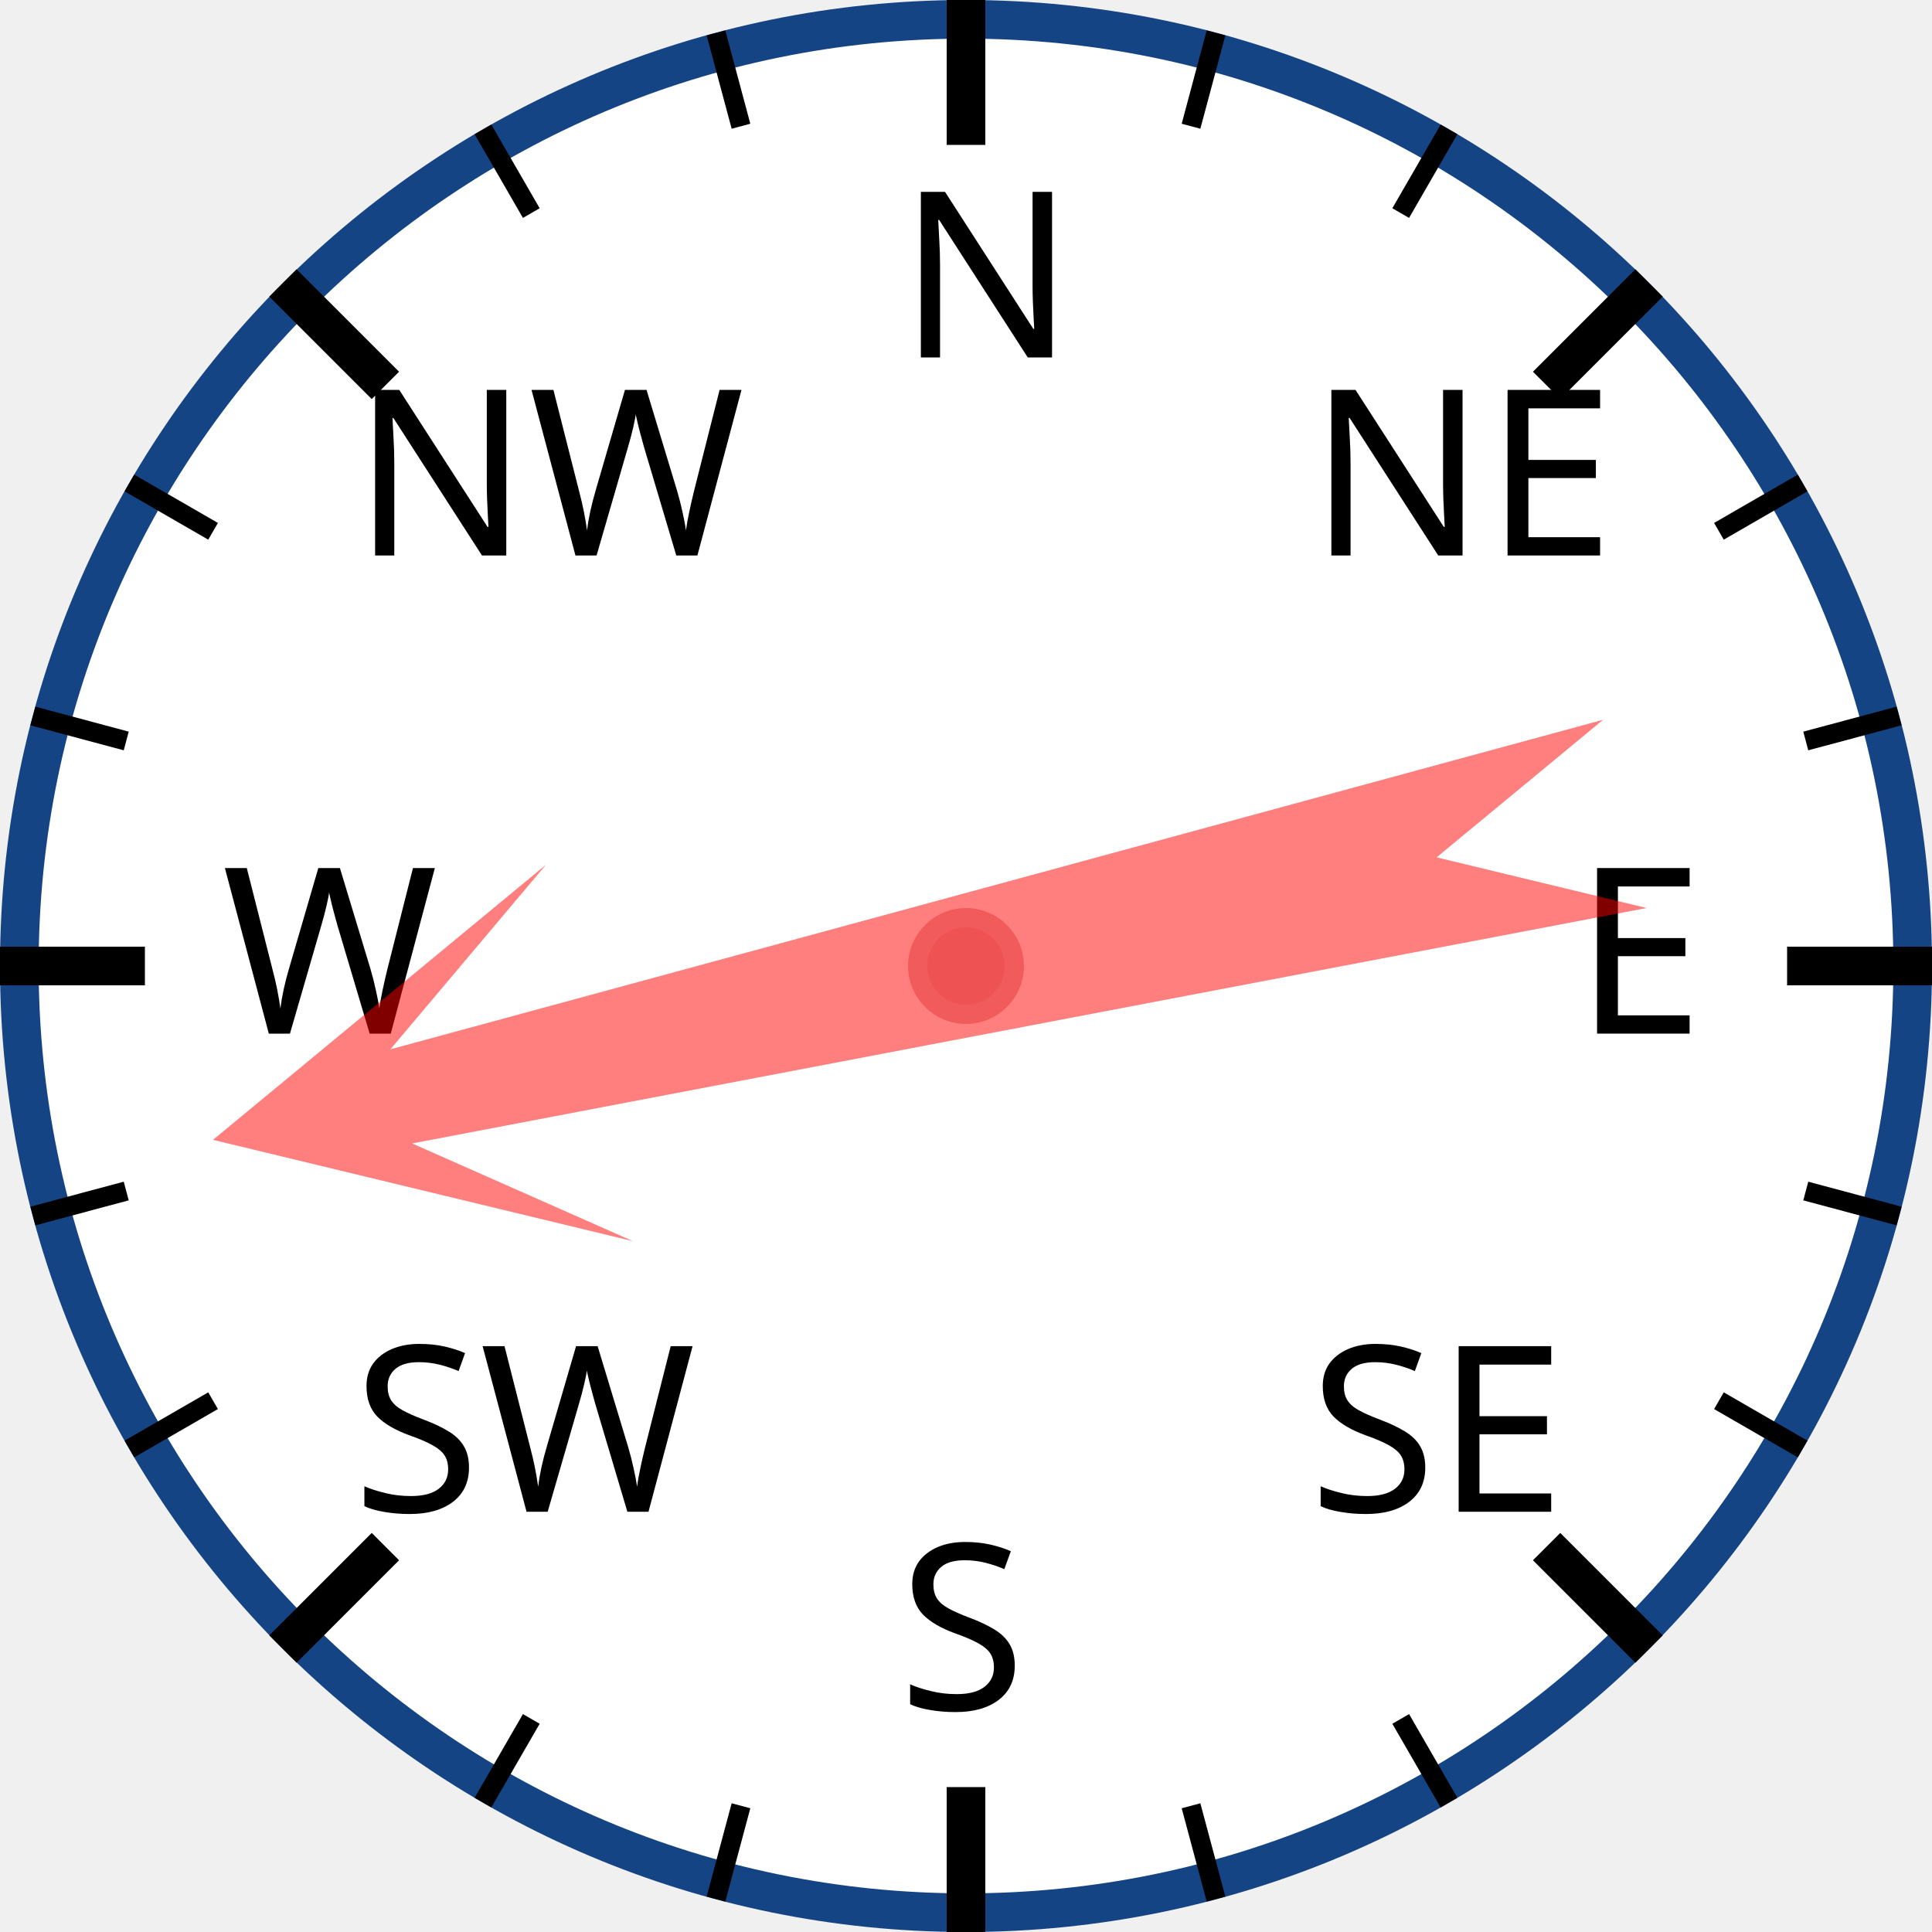
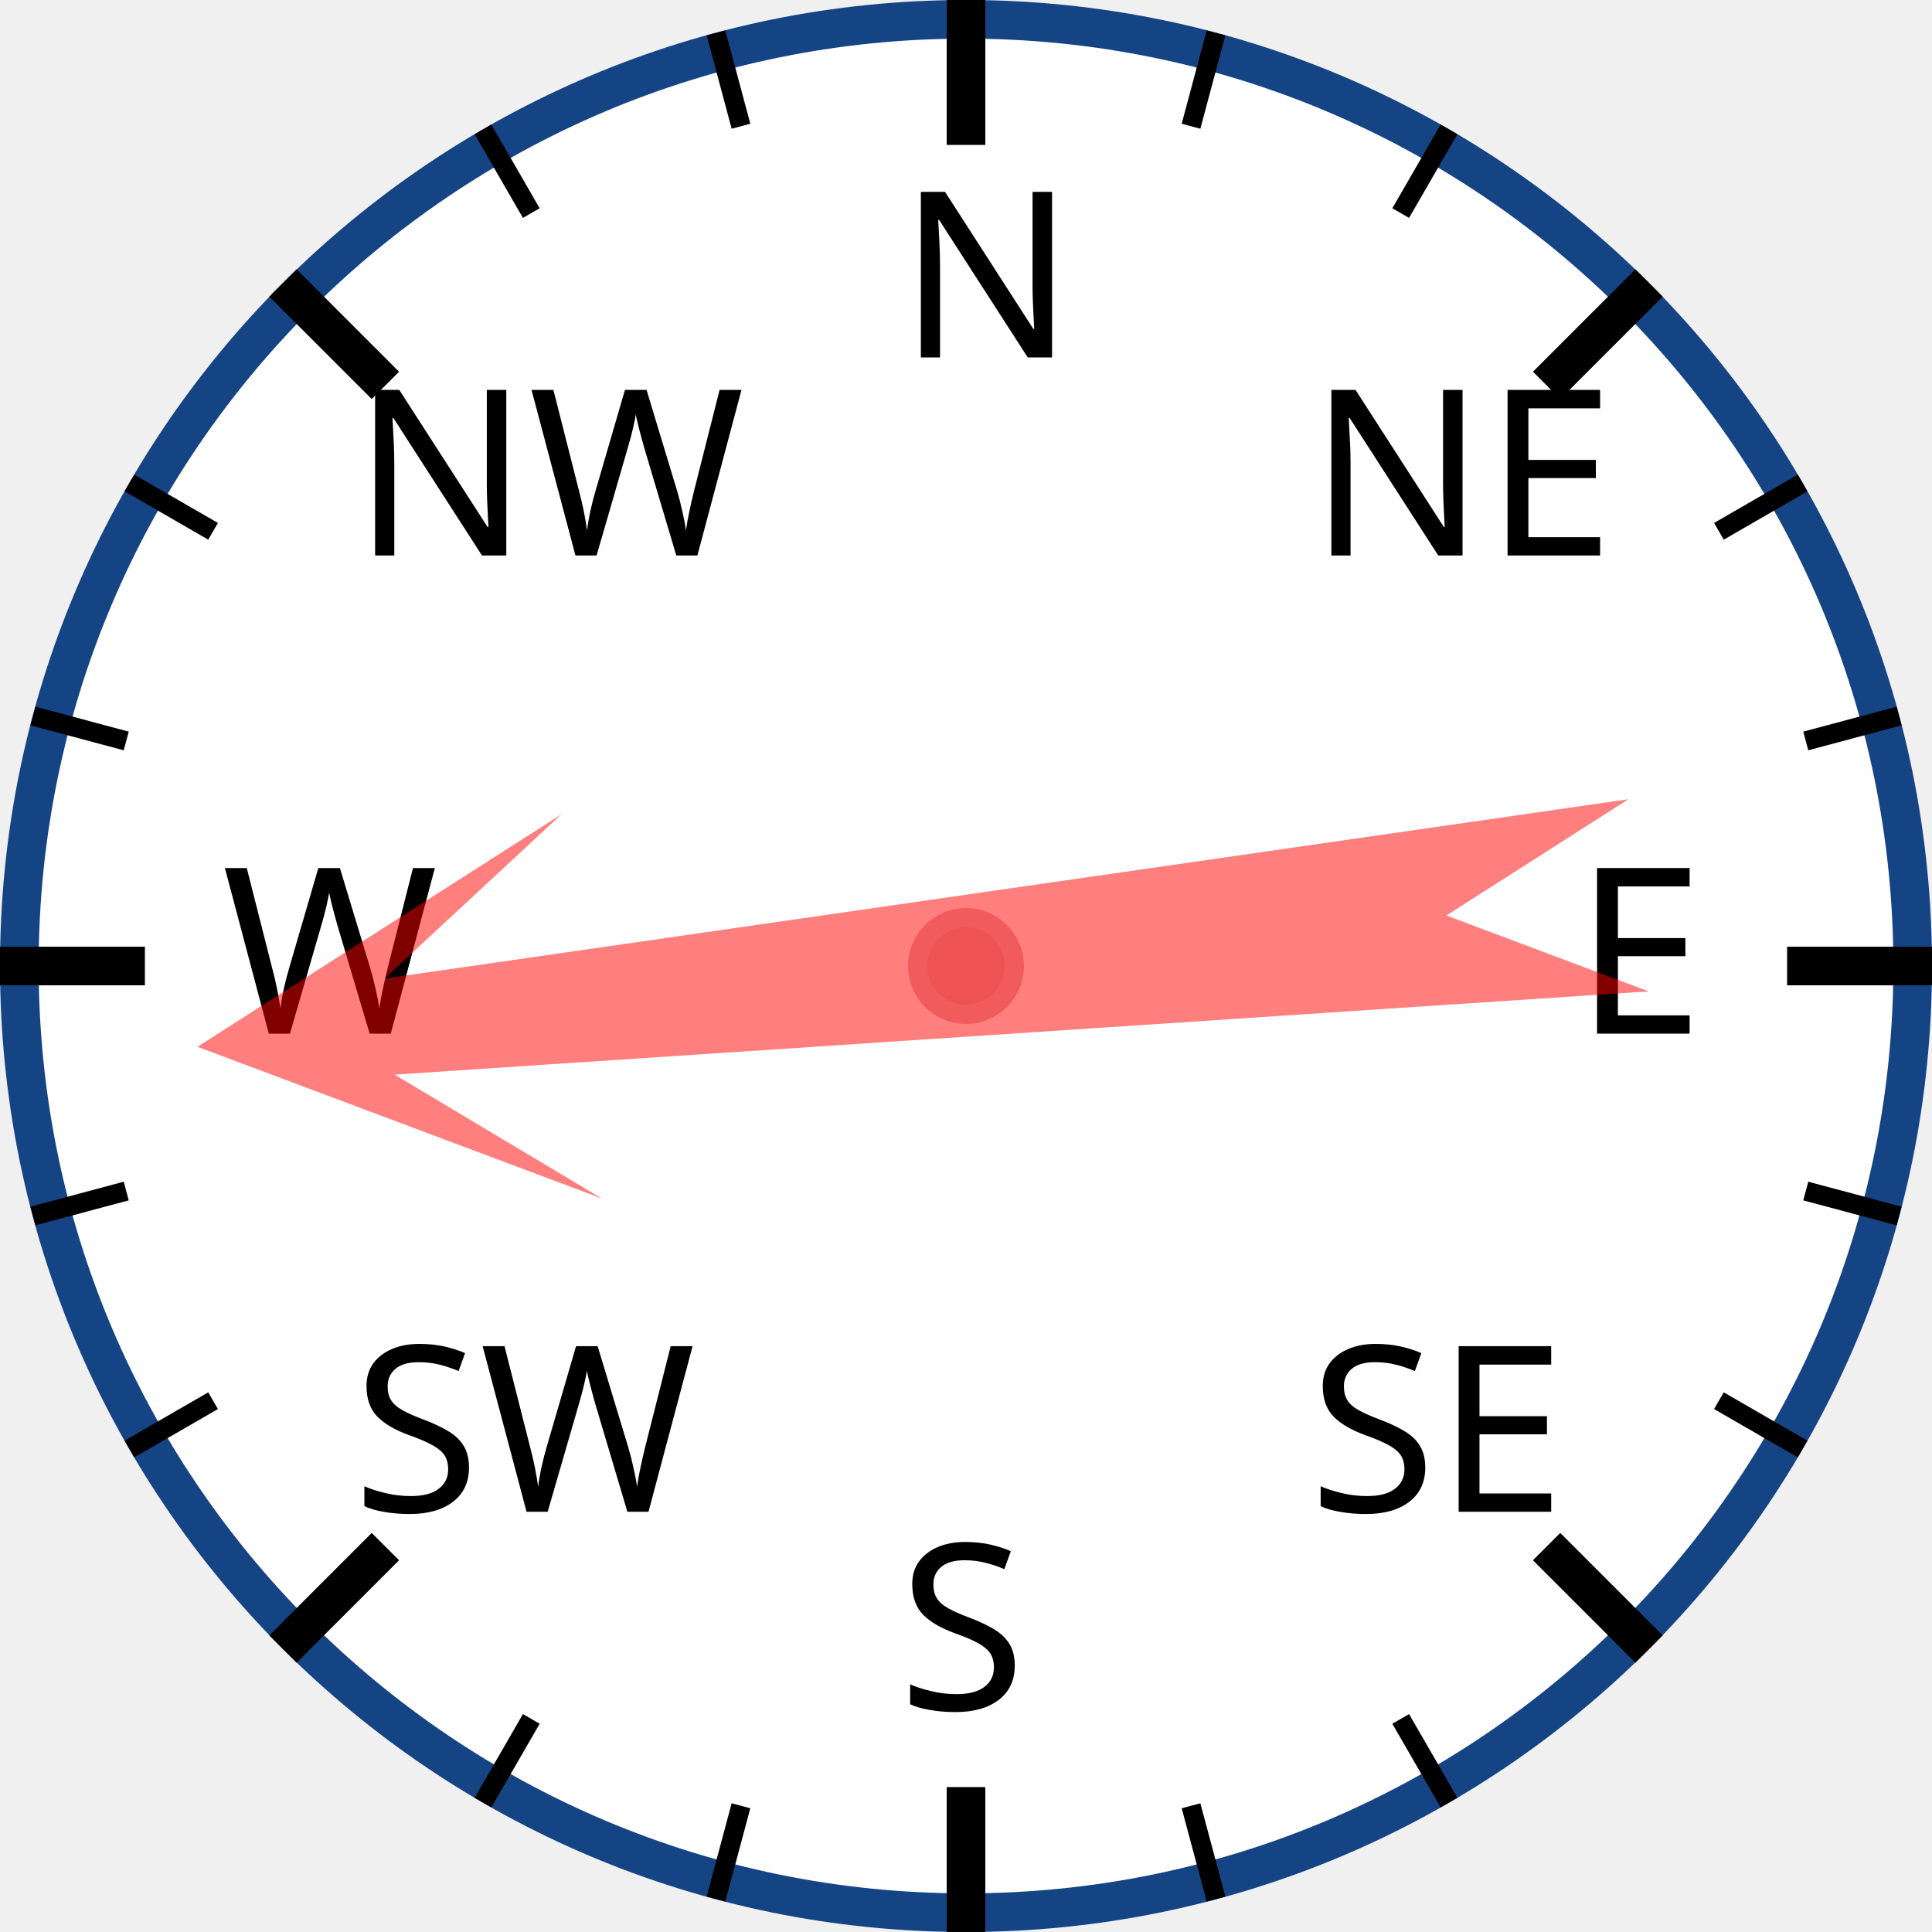
<svg xmlns="http://www.w3.org/2000/svg" width="120px" height="120px" viewBox="0 0 200 200">
  <circle cx="100" cy="100" r="98" style="fill: white; stroke: #154485; stroke-width: 4;" />
  <text x="93.0" y="37.0" style="font-family: sans-serif; font-size: 18pt;">N</text>
  <line x1="100.0" y1="0.0" x2="100.0" y2="15.0" style="stroke: black; stroke-width: 4;" />
  <line x1="74.118" y1="3.407" x2="76.706" y2="13.067" style="stroke: black; stroke-width: 2;" />
  <line x1="50" y1="13.397" x2="55" y2="22.058" style="stroke: black; stroke-width: 2;" />
  <text x="36.503" y="57.503" style="font-family: sans-serif; font-size: 18pt;">NW</text>
  <line x1="29.289" y1="29.289" x2="39.896" y2="39.896" style="stroke: black; stroke-width: 4;" />
  <line x1="13.397" y1="50" x2="22.058" y2="55" style="stroke: black; stroke-width: 2;" />
  <line x1="3.407" y1="74.118" x2="13.067" y2="76.706" style="stroke: black; stroke-width: 2;" />
  <text x="23.0" y="107.0" style="font-family: sans-serif; font-size: 18pt;">W</text>
  <line x1="0.0" y1="100.0" x2="15.0" y2="100.0" style="stroke: black; stroke-width: 4;" />
  <line x1="3.407" y1="125.882" x2="13.067" y2="123.294" style="stroke: black; stroke-width: 2;" />
  <line x1="13.397" y1="150" x2="22.058" y2="145" style="stroke: black; stroke-width: 2;" />
  <text x="36.503" y="156.497" style="font-family: sans-serif; font-size: 18pt;">SW</text>
  <line x1="29.289" y1="170.711" x2="39.896" y2="160.104" style="stroke: black; stroke-width: 4;" />
  <line x1="50" y1="186.603" x2="55" y2="177.942" style="stroke: black; stroke-width: 2;" />
  <line x1="74.118" y1="196.593" x2="76.706" y2="186.933" style="stroke: black; stroke-width: 2;" />
  <text x="93" y="177.0" style="font-family: sans-serif; font-size: 18pt;">S</text>
  <line x1="100" y1="200.0" x2="100" y2="185.0" style="stroke: black; stroke-width: 4;" />
  <line x1="125.882" y1="196.593" x2="123.294" y2="186.933" style="stroke: black; stroke-width: 2;" />
  <line x1="150.0" y1="186.603" x2="145.0" y2="177.942" style="stroke: black; stroke-width: 2;" />
  <text x="135.497" y="156.497" style="font-family: sans-serif; font-size: 18pt;">SE</text>
  <line x1="170.711" y1="170.711" x2="160.104" y2="160.104" style="stroke: black; stroke-width: 4;" />
  <line x1="186.603" y1="150" x2="177.942" y2="145" style="stroke: black; stroke-width: 2;" />
  <line x1="196.593" y1="125.882" x2="186.933" y2="123.294" style="stroke: black; stroke-width: 2;" />
  <text x="163.0" y="107" style="font-family: sans-serif; font-size: 18pt;">E</text>
  <line x1="200.0" y1="100" x2="185.0" y2="100" style="stroke: black; stroke-width: 4;" />
  <line x1="196.593" y1="74.118" x2="186.933" y2="76.706" style="stroke: black; stroke-width: 2;" />
  <line x1="186.603" y1="50" x2="177.942" y2="55" style="stroke: black; stroke-width: 2;" />
  <text x="135.497" y="57.503" style="font-family: sans-serif; font-size: 18pt;">NE</text>
  <line x1="170.711" y1="29.289" x2="160.104" y2="39.896" style="stroke: black; stroke-width: 4;" />
  <line x1="150" y1="13.397" x2="145" y2="22.058" style="stroke: black; stroke-width: 2;" />
  <line x1="125.882" y1="3.407" x2="123.294" y2="13.067" style="stroke: black; stroke-width: 2;" />
-   <polygon points="100 20 120 60 105 40 110 170 100 150 90 170 95 40 80 60" style="fill: red; fill-opacity: 0.5;" transform="rotate(257,100,100)" />
+   <polygon points="100 20 120 60 105 40 110 170 100 150 90 170 95 40 80 60" style="fill: red; fill-opacity: 0.5;" transform="rotate(264,100,100)" />
  <circle cx="100" cy="100" r="5" style="fill: #EE5252; stroke: #F25B5B; stroke-width: 2;" />
</svg>
